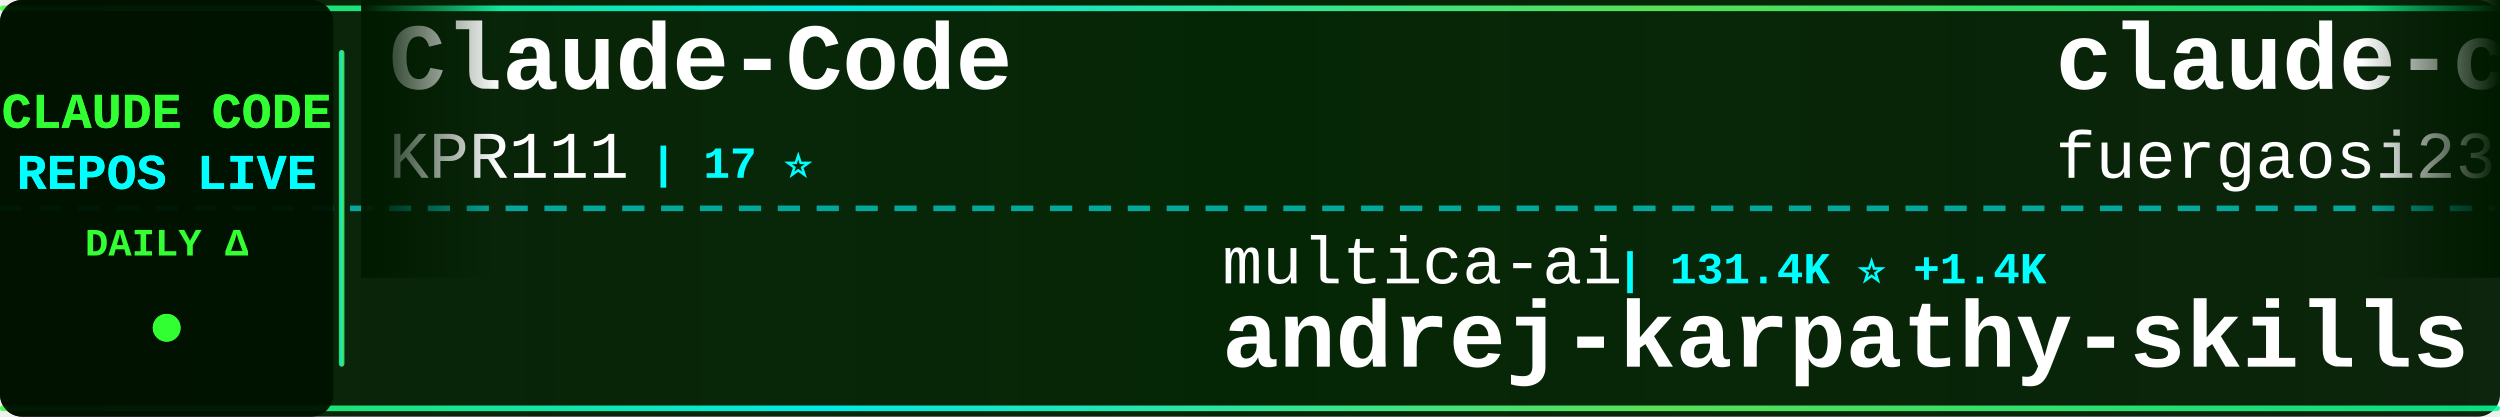
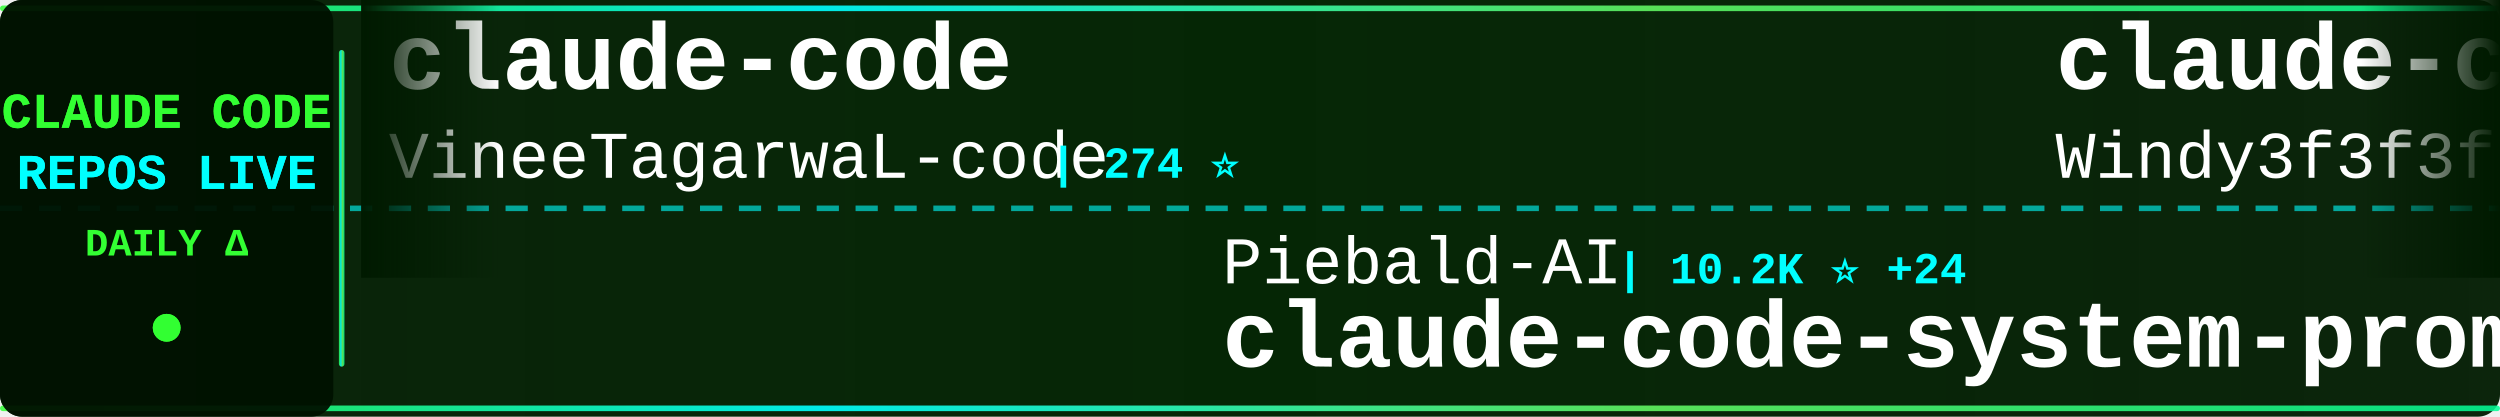
<svg xmlns="http://www.w3.org/2000/svg" width="900" height="150">
  <defs>
    <linearGradient id="tickerBg" x1="0%" y1="0%" x2="100%" y2="0%">
      <stop offset="0%" style="stop-color:#001a00;stop-opacity:0.95" />
      <stop offset="50%" style="stop-color:#002200;stop-opacity:0.98" />
      <stop offset="100%" style="stop-color:#001a00;stop-opacity:0.95" />
    </linearGradient>
    <linearGradient id="borderGrad" x1="0%" y1="0%" x2="100%" y2="0%">
      <stop offset="0%" style="stop-color:#33ff33;stop-opacity:0.85">
        <animate attributeName="stop-opacity" values="0.85;1;0.85" dur="2s" repeatCount="indefinite" />
      </stop>
      <stop offset="33%" style="stop-color:#00ffff;stop-opacity:0.9">
        <animate attributeName="stop-opacity" values="0.9;1;0.9" dur="2.2s" repeatCount="indefinite" />
      </stop>
      <stop offset="66%" style="stop-color:#66ff66;stop-opacity:0.85">
        <animate attributeName="stop-opacity" values="0.85;1;0.85" dur="1.8s" repeatCount="indefinite" />
      </stop>
      <stop offset="100%" style="stop-color:#00ff99;stop-opacity:0.85">
        <animate attributeName="stop-opacity" values="0.85;1;0.85" dur="2s" repeatCount="indefinite" />
      </stop>
    </linearGradient>
    <filter id="textGlow">
      <feGaussianBlur stdDeviation="0.1" result="coloredBlur" />
      <feMerge>
        <feMergeNode in="coloredBlur" />
        <feMergeNode in="SourceGraphic" />
      </feMerge>
    </filter>
    <filter id="metricGlow">
      <feGaussianBlur stdDeviation="0.2" result="coloredBlur" />
      <feMerge>
        <feMergeNode in="coloredBlur" />
        <feMergeNode in="SourceGraphic" />
      </feMerge>
    </filter>
    <linearGradient id="leftFade" x1="0%" y1="0%" x2="100%" y2="0%">
      <stop offset="0%" style="stop-color:#001a00;stop-opacity:1" />
      <stop offset="100%" style="stop-color:#001a00;stop-opacity:0" />
    </linearGradient>
    <linearGradient id="rightFade" x1="0%" y1="0%" x2="100%" y2="0%">
      <stop offset="0%" style="stop-color:#001a00;stop-opacity:0" />
      <stop offset="100%" style="stop-color:#001a00;stop-opacity:1" />
    </linearGradient>
  </defs>
  <rect width="900" height="150" fill="url(#tickerBg)" rx="8" />
  <rect x="0" y="2" width="900" height="2" fill="url(#borderGrad)" rx="1" />
  <rect x="0" y="146" width="900" height="2" fill="url(#borderGrad)" rx="1" />
  <line x1="0" y1="75" x2="900" y2="75" stroke="#00ffff" stroke-width="2" stroke-dasharray="8 6" opacity="0.6" />
  <rect x="0" y="0" width="120" height="150" fill="#001100" opacity="0.95" rx="8" />
  <text x="60" y="46" font-family="'Courier New', monospace" font-size="18" font-weight="bold" fill="#33ff33" text-anchor="middle" filter="url(#textGlow)">
    CLAUDE CODE
  </text>
  <text x="60" y="68" font-family="'Courier New', monospace" font-size="18" font-weight="bold" fill="#00ffff" text-anchor="middle" filter="url(#textGlow)">
    REPOS LIVE
  </text>
  <text x="60" y="92" font-family="'Courier New', monospace" font-size="14" font-weight="bold" fill="#33ff33" text-anchor="middle">
    DAILY Δ
  </text>
  <circle cx="60" cy="118" r="5" fill="#33ff33" filter="url(#metricGlow)">
    <animate attributeName="r" values="4;6;4" dur="1.5s" repeatCount="indefinite" />
    <animate attributeName="opacity" values="0.6;1;0.6" dur="1.5s" repeatCount="indefinite" />
  </circle>
  <rect x="122" y="18" width="2" height="114" fill="url(#borderGrad)" rx="1" />
  <clipPath id="tickerClip">
    <rect x="130" y="0" width="770" height="150" />
  </clipPath>
  <g clip-path="url(#tickerClip)">
    <g id="tickerItems">
      <animateTransform attributeName="transform" attributeType="XML" type="translate" from="0 0" to="-3000 0" dur="54s" repeatCount="indefinite" />
      <g transform="translate(0, 0)">
-         <text x="140" y="32" font-family="'Courier New', monospace" font-size="34" font-weight="bold" fill="#ffffff">Claude-Code</text>
-         <text x="140" y="64" font-family="'Courier New', monospace" font-size="24" font-weight="normal" fill="#ffffff" opacity="1.0">KPR111</text>
-         <text x="234" y="64" font-family="'Courier New', monospace" font-size="16" font-weight="bold" fill="#00ffff"> | 17 ⭐</text>
+         <text x="140" y="32" font-family="'Courier New', monospace" font-size="34" font-weight="bold" fill="#ffffff">claude-code</text>
+         <text x="140" y="64" font-family="'Courier New', monospace" font-size="24" font-weight="normal" fill="#ffffff" opacity="1.0">VineeTagarwaL-code</text>
+         <text x="378" y="64" font-family="'Courier New', monospace" font-size="16" font-weight="bold" fill="#00ffff"> | 274 ⭐</text>
      </g>
      <g transform="translate(300, 0)">
-         <text x="140" y="102" font-family="'Courier New', monospace" font-size="24" font-weight="normal" fill="#ffffff" opacity="1.0">multica-ai</text>
-         <text x="282" y="102" font-family="'Courier New', monospace" font-size="16" font-weight="bold" fill="#00ffff"> | 131.4K ⭐ +1.4K</text>
-         <text x="140" y="132" font-family="'Courier New', monospace" font-size="34" font-weight="bold" fill="#ffffff">andrej-karpathy-skills</text>
+         <text x="140" y="102" font-family="'Courier New', monospace" font-size="24" font-weight="normal" fill="#ffffff" opacity="1.0">Piebald-AI</text>
+         <text x="282" y="102" font-family="'Courier New', monospace" font-size="16" font-weight="bold" fill="#00ffff"> | 10.2K ⭐ +24</text>
+         <text x="140" y="132" font-family="'Courier New', monospace" font-size="34" font-weight="bold" fill="#ffffff">claude-code-system-promp...</text>
      </g>
      <g transform="translate(600, 0)">
-         <text x="140" y="32" font-family="'Courier New', monospace" font-size="34" font-weight="bold" fill="#ffffff">claude-code-proxy</text>
-         <text x="140" y="64" font-family="'Courier New', monospace" font-size="24" font-weight="normal" fill="#ffffff" opacity="1.0">fuergaosi233</text>
-         <text x="306" y="64" font-family="'Courier New', monospace" font-size="16" font-weight="bold" fill="#00ffff"> | 2.6K ⭐ +2</text>
+         <text x="140" y="32" font-family="'Courier New', monospace" font-size="34" font-weight="bold" fill="#ffffff">claude-code-from-scratch</text>
+         <text x="140" y="64" font-family="'Courier New', monospace" font-size="24" font-weight="normal" fill="#ffffff" opacity="1.0">Windy3f3f3f3f</text>
+         <text x="318" y="64" font-family="'Courier New', monospace" font-size="16" font-weight="bold" fill="#00ffff"> | 1.2K ⭐ +5</text>
      </g>
      <g transform="translate(900, 0)">
-         <text x="140" y="102" font-family="'Courier New', monospace" font-size="24" font-weight="normal" fill="#ffffff" opacity="1.0">FlorianBruniaux</text>
-         <text x="342" y="102" font-family="'Courier New', monospace" font-size="16" font-weight="bold" fill="#00ffff"> | 4.3K ⭐ +15</text>
-         <text x="140" y="132" font-family="'Courier New', monospace" font-size="34" font-weight="bold" fill="#ffffff">claude-code-ultimate-gui...</text>
+         <text x="140" y="102" font-family="'Courier New', monospace" font-size="24" font-weight="normal" fill="#ffffff" opacity="1.0">huangserva</text>
+         <text x="282" y="102" font-family="'Courier New', monospace" font-size="16" font-weight="bold" fill="#00ffff"> | 583 ⭐</text>
+         <text x="140" y="132" font-family="'Courier New', monospace" font-size="34" font-weight="bold" fill="#ffffff">claude-code-cli</text>
      </g>
      <g transform="translate(1200, 0)">
-         <text x="140" y="32" font-family="'Courier New', monospace" font-size="34" font-weight="bold" fill="#ffffff">antigravity-awesome-skil...</text>
-         <text x="140" y="64" font-family="'Courier New', monospace" font-size="24" font-weight="normal" fill="#ffffff" opacity="1.0">sickn33</text>
-         <text x="246" y="64" font-family="'Courier New', monospace" font-size="16" font-weight="bold" fill="#00ffff"> | 37.7K ⭐ +115</text>
+         <text x="140" y="32" font-family="'Courier New', monospace" font-size="34" font-weight="bold" fill="#ffffff">claude-code-reverse</text>
+         <text x="140" y="64" font-family="'Courier New', monospace" font-size="24" font-weight="normal" fill="#ffffff" opacity="1.0">Yuyz0112</text>
+         <text x="258" y="64" font-family="'Courier New', monospace" font-size="16" font-weight="bold" fill="#00ffff"> | 2.4K ⭐</text>
      </g>
      <g transform="translate(1500, 0)">
-         <text x="140" y="102" font-family="'Courier New', monospace" font-size="24" font-weight="normal" fill="#ffffff" opacity="1.0">Cranot</text>
-         <text x="234" y="102" font-family="'Courier New', monospace" font-size="16" font-weight="bold" fill="#00ffff"> | 2.7K ⭐ +5</text>
-         <text x="140" y="132" font-family="'Courier New', monospace" font-size="34" font-weight="bold" fill="#ffffff">claude-code-guide</text>
+         <text x="140" y="102" font-family="'Courier New', monospace" font-size="24" font-weight="normal" fill="#ffffff" opacity="1.0">sugyan</text>
+         <text x="234" y="102" font-family="'Courier New', monospace" font-size="16" font-weight="bold" fill="#00ffff"> | 1.1K ⭐</text>
+         <text x="140" y="132" font-family="'Courier New', monospace" font-size="34" font-weight="bold" fill="#ffffff">claude-code-webui</text>
      </g>
      <g transform="translate(1800, 0)">
-         <text x="140" y="32" font-family="'Courier New', monospace" font-size="34" font-weight="bold" fill="#ffffff">claude-code-rev</text>
-         <text x="140" y="64" font-family="'Courier New', monospace" font-size="24" font-weight="normal" fill="#ffffff" opacity="1.0">oboard</text>
-         <text x="234" y="64" font-family="'Courier New', monospace" font-size="16" font-weight="bold" fill="#00ffff"> | 3.1K ⭐ +3</text>
+         <text x="140" y="32" font-family="'Courier New', monospace" font-size="34" font-weight="bold" fill="#ffffff">claude-code</text>
+         <text x="140" y="64" font-family="'Courier New', monospace" font-size="24" font-weight="normal" fill="#ffffff" opacity="1.0">isboyjc</text>
+         <text x="246" y="64" font-family="'Courier New', monospace" font-size="16" font-weight="bold" fill="#00ffff"> | 157 ⭐</text>
      </g>
      <g transform="translate(2100, 0)">
-         <text x="140" y="102" font-family="'Courier New', monospace" font-size="24" font-weight="normal" fill="#ffffff" opacity="1.0">rohitg00</text>
-         <text x="258" y="102" font-family="'Courier New', monospace" font-size="16" font-weight="bold" fill="#00ffff"> | 1.7K ⭐ +20</text>
-         <text x="140" y="132" font-family="'Courier New', monospace" font-size="34" font-weight="bold" fill="#ffffff">awesome-claude-code-tool...</text>
+         <text x="140" y="102" font-family="'Courier New', monospace" font-size="24" font-weight="normal" fill="#ffffff" opacity="1.0">freestylefly</text>
+         <text x="306" y="102" font-family="'Courier New', monospace" font-size="16" font-weight="bold" fill="#00ffff"> | 125 ⭐ +1</text>
+         <text x="140" y="132" font-family="'Courier New', monospace" font-size="34" font-weight="bold" fill="#ffffff">claude-code</text>
      </g>
      <g transform="translate(2400, 0)">
-         <text x="140" y="32" font-family="'Courier New', monospace" font-size="34" font-weight="bold" fill="#ffffff">claude-code-showcase</text>
-         <text x="140" y="64" font-family="'Courier New', monospace" font-size="24" font-weight="normal" fill="#ffffff" opacity="1.0">ChrisWiles</text>
-         <text x="282" y="64" font-family="'Courier New', monospace" font-size="16" font-weight="bold" fill="#00ffff"> | 5.9K ⭐ +4</text>
+         <text x="140" y="32" font-family="'Courier New', monospace" font-size="34" font-weight="bold" fill="#ffffff">ralph</text>
+         <text x="140" y="64" font-family="'Courier New', monospace" font-size="24" font-weight="normal" fill="#ffffff" opacity="1.0">snarktank</text>
+         <text x="270" y="64" font-family="'Courier New', monospace" font-size="16" font-weight="bold" fill="#00ffff"> | 19.1K ⭐ +28</text>
      </g>
      <g transform="translate(2700, 0)">
-         <text x="140" y="102" font-family="'Courier New', monospace" font-size="24" font-weight="normal" fill="#ffffff" opacity="1.0">Donchitos</text>
-         <text x="270" y="102" font-family="'Courier New', monospace" font-size="16" font-weight="bold" fill="#00ffff"> | 18.8K ⭐ +85</text>
-         <text x="140" y="132" font-family="'Courier New', monospace" font-size="34" font-weight="bold" fill="#ffffff">Claude-Code-Game-Studios</text>
+         <text x="140" y="102" font-family="'Courier New', monospace" font-size="24" font-weight="normal" fill="#ffffff" opacity="1.0">pengchengneo</text>
+         <text x="306" y="102" font-family="'Courier New', monospace" font-size="16" font-weight="bold" fill="#00ffff"> | 1.4K ⭐ +7</text>
+         <text x="140" y="132" font-family="'Courier New', monospace" font-size="34" font-weight="bold" fill="#ffffff">Claude-Code</text>
      </g>
      <g transform="translate(3000, 0)">
-         <text x="140" y="32" font-family="'Courier New', monospace" font-size="34" font-weight="bold" fill="#ffffff">Claude-Code</text>
-         <text x="140" y="64" font-family="'Courier New', monospace" font-size="24" font-weight="normal" fill="#ffffff" opacity="1.0">KPR111</text>
-         <text x="234" y="64" font-family="'Courier New', monospace" font-size="16" font-weight="bold" fill="#00ffff"> | 17 ⭐</text>
+         <text x="140" y="32" font-family="'Courier New', monospace" font-size="34" font-weight="bold" fill="#ffffff">claude-code</text>
+         <text x="140" y="64" font-family="'Courier New', monospace" font-size="24" font-weight="normal" fill="#ffffff" opacity="1.0">VineeTagarwaL-code</text>
+         <text x="378" y="64" font-family="'Courier New', monospace" font-size="16" font-weight="bold" fill="#00ffff"> | 274 ⭐</text>
      </g>
      <g transform="translate(3300, 0)">
-         <text x="140" y="102" font-family="'Courier New', monospace" font-size="24" font-weight="normal" fill="#ffffff" opacity="1.0">multica-ai</text>
-         <text x="282" y="102" font-family="'Courier New', monospace" font-size="16" font-weight="bold" fill="#00ffff"> | 131.4K ⭐ +1.4K</text>
-         <text x="140" y="132" font-family="'Courier New', monospace" font-size="34" font-weight="bold" fill="#ffffff">andrej-karpathy-skills</text>
+         <text x="140" y="102" font-family="'Courier New', monospace" font-size="24" font-weight="normal" fill="#ffffff" opacity="1.0">Piebald-AI</text>
+         <text x="282" y="102" font-family="'Courier New', monospace" font-size="16" font-weight="bold" fill="#00ffff"> | 10.2K ⭐ +24</text>
+         <text x="140" y="132" font-family="'Courier New', monospace" font-size="34" font-weight="bold" fill="#ffffff">claude-code-system-promp...</text>
      </g>
      <g transform="translate(3600, 0)">
-         <text x="140" y="32" font-family="'Courier New', monospace" font-size="34" font-weight="bold" fill="#ffffff">claude-code-proxy</text>
-         <text x="140" y="64" font-family="'Courier New', monospace" font-size="24" font-weight="normal" fill="#ffffff" opacity="1.0">fuergaosi233</text>
-         <text x="306" y="64" font-family="'Courier New', monospace" font-size="16" font-weight="bold" fill="#00ffff"> | 2.6K ⭐ +2</text>
+         <text x="140" y="32" font-family="'Courier New', monospace" font-size="34" font-weight="bold" fill="#ffffff">claude-code-from-scratch</text>
+         <text x="140" y="64" font-family="'Courier New', monospace" font-size="24" font-weight="normal" fill="#ffffff" opacity="1.0">Windy3f3f3f3f</text>
+         <text x="318" y="64" font-family="'Courier New', monospace" font-size="16" font-weight="bold" fill="#00ffff"> | 1.2K ⭐ +5</text>
      </g>
      <g transform="translate(3900, 0)">
-         <text x="140" y="102" font-family="'Courier New', monospace" font-size="24" font-weight="normal" fill="#ffffff" opacity="1.0">FlorianBruniaux</text>
-         <text x="342" y="102" font-family="'Courier New', monospace" font-size="16" font-weight="bold" fill="#00ffff"> | 4.3K ⭐ +15</text>
-         <text x="140" y="132" font-family="'Courier New', monospace" font-size="34" font-weight="bold" fill="#ffffff">claude-code-ultimate-gui...</text>
+         <text x="140" y="102" font-family="'Courier New', monospace" font-size="24" font-weight="normal" fill="#ffffff" opacity="1.0">huangserva</text>
+         <text x="282" y="102" font-family="'Courier New', monospace" font-size="16" font-weight="bold" fill="#00ffff"> | 583 ⭐</text>
+         <text x="140" y="132" font-family="'Courier New', monospace" font-size="34" font-weight="bold" fill="#ffffff">claude-code-cli</text>
      </g>
    </g>
  </g>
  <rect x="130" y="0" width="50" height="100" fill="url(#leftFade)" />
  <rect x="850" y="0" width="50" height="100" fill="url(#rightFade)" />
</svg>
